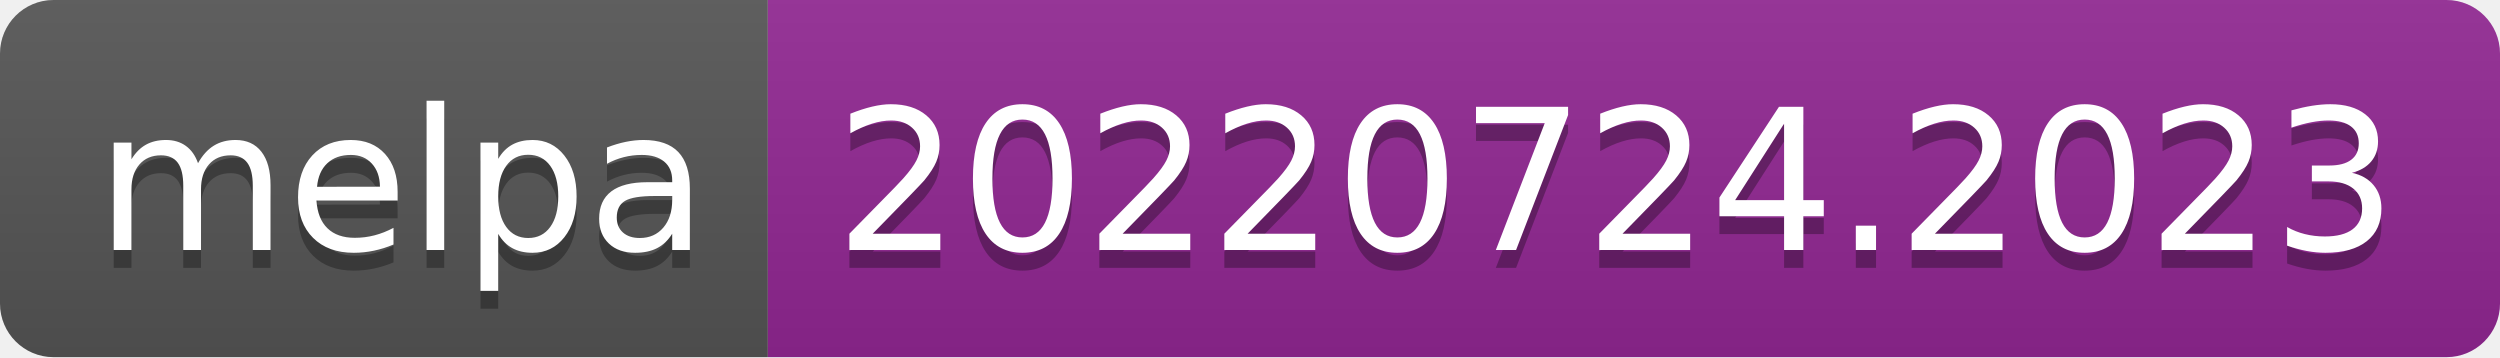
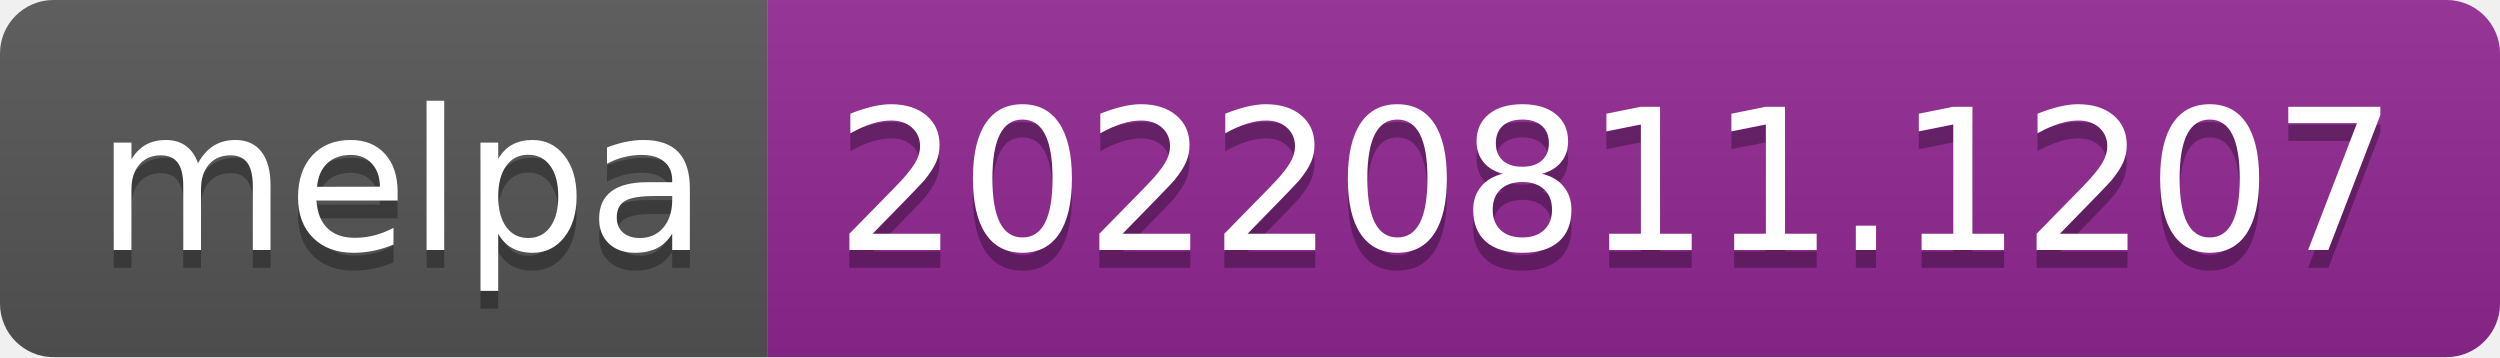
- <svg xmlns="http://www.w3.org/2000/svg" width="140" height="20" role="img" aria-label="melpa: 20220724.2023">
+ <svg xmlns="http://www.w3.org/2000/svg" width="140" height="20" role="img" aria-label="melpa: 20220811.1207">
  <linearGradient id="s" x2="0" y2="100%">
    <stop offset="0" stop-color="#bbb" stop-opacity=".1" />
    <stop offset="1" stop-opacity=".1" />
  </linearGradient>
  <clipPath id="r">
    <rect width="140" height="20" rx="3" fill="#fff" />
  </clipPath>
  <g clip-path="url(#r)">
    <rect width="43" height="20" fill="#555" />
    <rect x="43" width="97" height="20" fill="#922793" />
    <rect width="140" height="20" fill="url(#s)" />
  </g>
  <g fill="#fff" text-anchor="middle" font-family="Verdana,Geneva,DejaVu Sans,sans-serif" text-rendering="geometricPrecision" font-size="110">
    <text aria-hidden="true" x="225" y="150" fill="#010101" fill-opacity=".3" transform="scale(.1)" textLength="330">melpa</text>
    <text x="225" y="140" transform="scale(.1)" fill="#fff" textLength="330">melpa</text>
-     <text aria-hidden="true" x="905" y="150" fill="#010101" fill-opacity=".3" transform="scale(.1)" textLength="870">20220724.2023</text>
-     <text x="905" y="140" transform="scale(.1)" fill="#fff" textLength="870">20220724.2023</text>
+     <text aria-hidden="true" x="905" y="150" fill="#010101" fill-opacity=".3" transform="scale(.1)" textLength="870">20220811.1207</text>
+     <text x="905" y="140" transform="scale(.1)" fill="#fff" textLength="870">20220811.1207</text>
  </g>
</svg>
